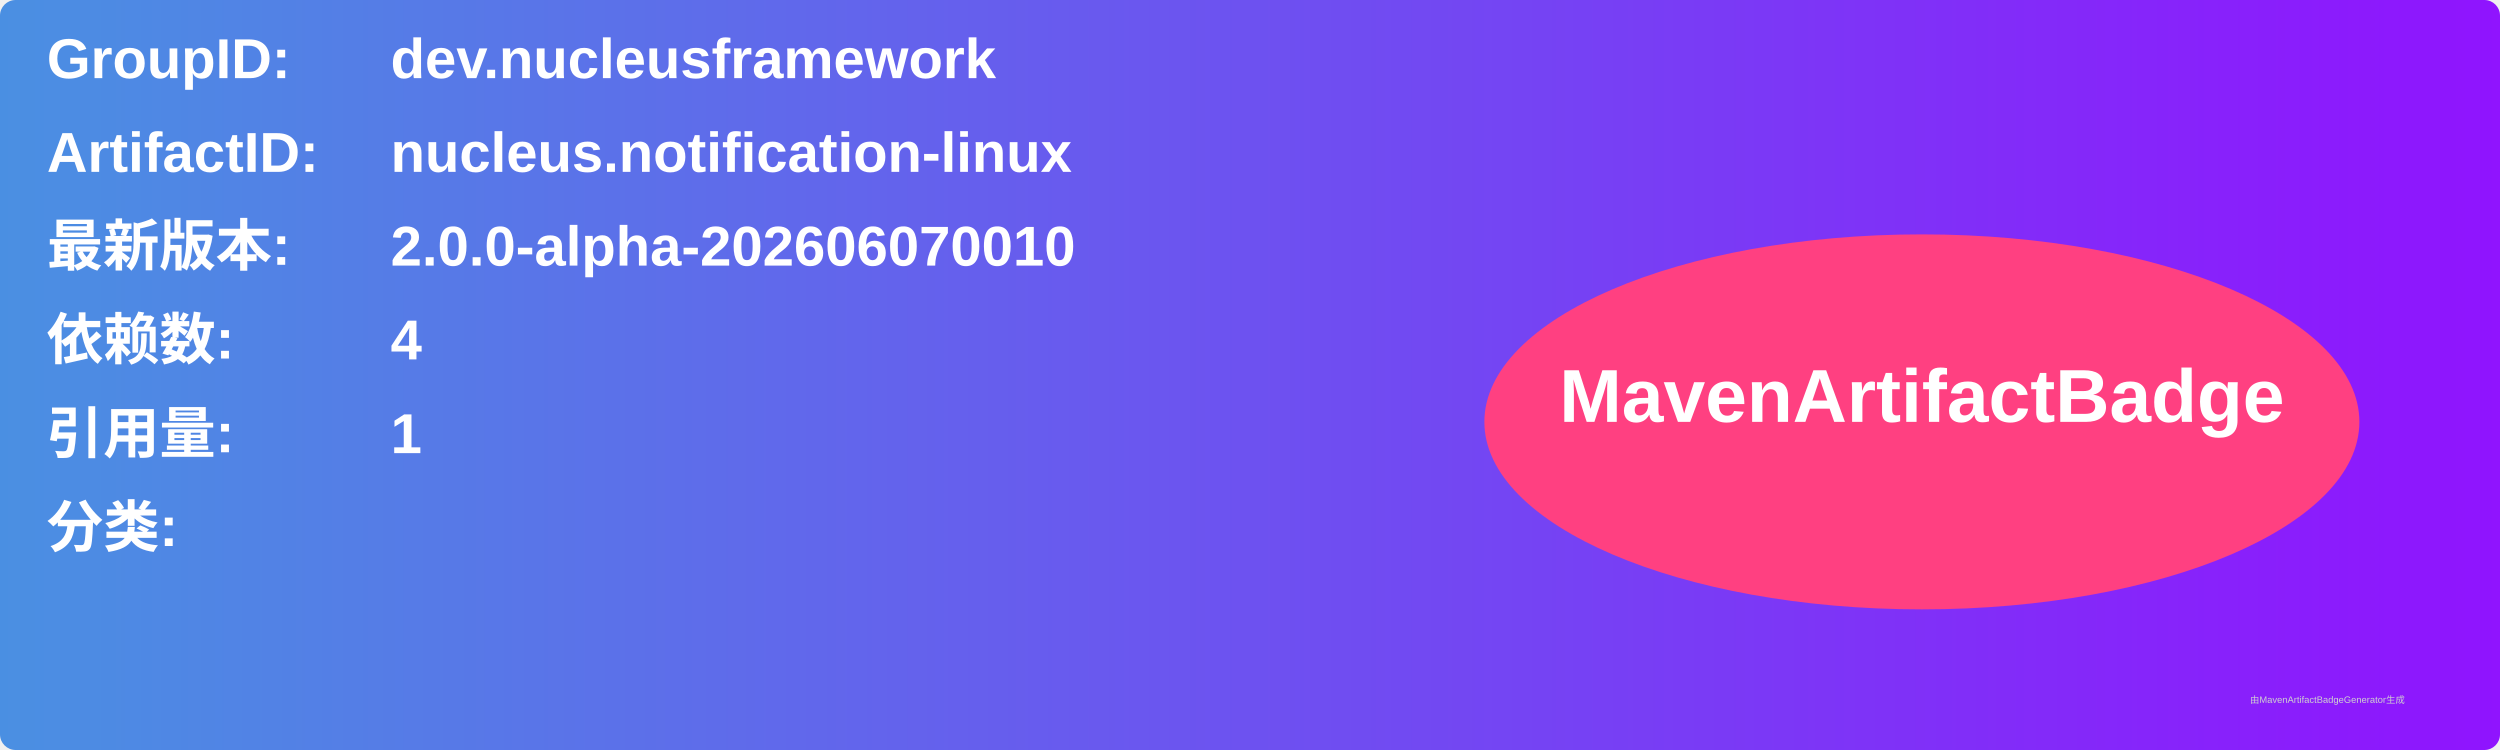
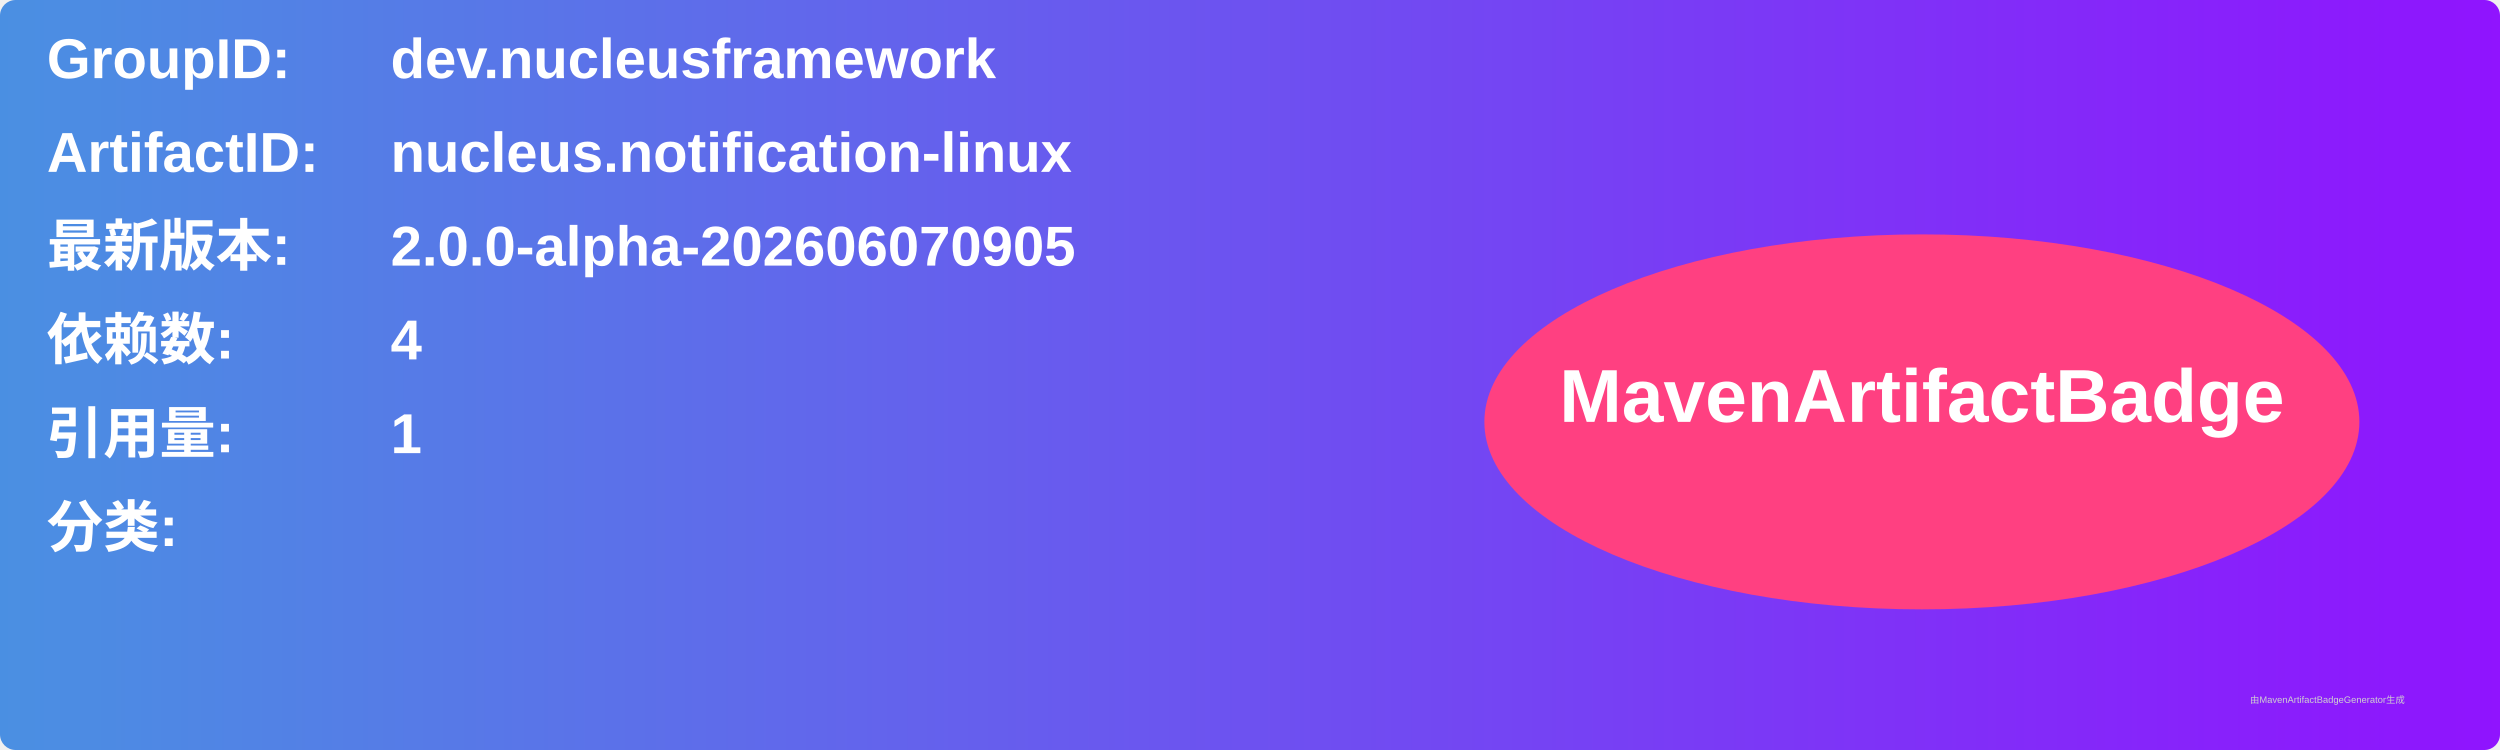
<svg xmlns="http://www.w3.org/2000/svg" width="800" height="240" viewBox="0 0 800 240">
  <linearGradient id="grad" x1="0%" y1="0%" x2="100%" y2="0%">
    <stop offset="0%" stop-color="#4a90e2" />
    <stop offset="100%" stop-color="#9013fe" />
  </linearGradient>
  <rect width="100%" height="100%" rx="5" ry="5" fill="url(#grad)" />
  <g transform="translate(15, 15)">
    <text x="0" y="10" font-family="Arial" font-size="18" fill="white" font-weight="bold" width="260">GroupID:</text>
    <text x="110" y="10" font-family="Arial" font-size="18" fill="white" font-weight="bold" width="460">dev.nucleusframework</text>
    <text x="0" y="40" font-family="Arial" font-size="18" fill="white" font-weight="bold" width="260">ArtifactID:</text>
    <text x="110" y="40" font-family="Arial" font-size="18" fill="white" font-weight="bold" width="460">nucleus.notification-linux</text>
    <text x="0" y="70" font-family="Arial" font-size="18" fill="white" font-weight="bold">最新版本:</text>
    <text x="110" y="70" font-family="Arial" font-size="18" fill="white" font-weight="bold">
-       <tspan font-weight="bold">2.0.0-alpha-202606070010</tspan>
+       <tspan font-weight="bold">2.0.0-alpha-202606070905</tspan>
    </text>
    <text x="0" y="100" font-family="Arial" font-size="18" fill="white" font-weight="bold">依赖数: </text>
    <text x="110" y="100" font-family="Arial" font-size="18" fill="white">
      <tspan font-weight="bold">4</tspan>
    </text>
    <text x="0" y="130" font-family="Arial" font-size="18" fill="white" font-weight="bold">引用量: </text>
    <text x="110" y="130" font-family="Arial" font-size="18" fill="white">
      <tspan font-weight="bold">1</tspan>
    </text>
    <text x="0" y="160" font-family="Arial" font-size="18" fill="white" font-weight="bold">分类:</text>
    <text x="10" y="190" font-family="Arial" font-size="10" fill="white">
      <tspan font-weight="bold" />
    </text>
    <ellipse cx="600" cy="120" rx="140" ry="60" fill="#ff4081" />
    <text x="600" y="120" text-anchor="middle" font-family="Arial" font-size="24" fill="white" font-weight="bold">MavenArtifactBadge</text>
  </g>
  <text x="720" y="225" font-family="Arial" font-size="3" fill="#d0d0d0">由MavenArtifactBadgeGenerator生成</text>
</svg>
